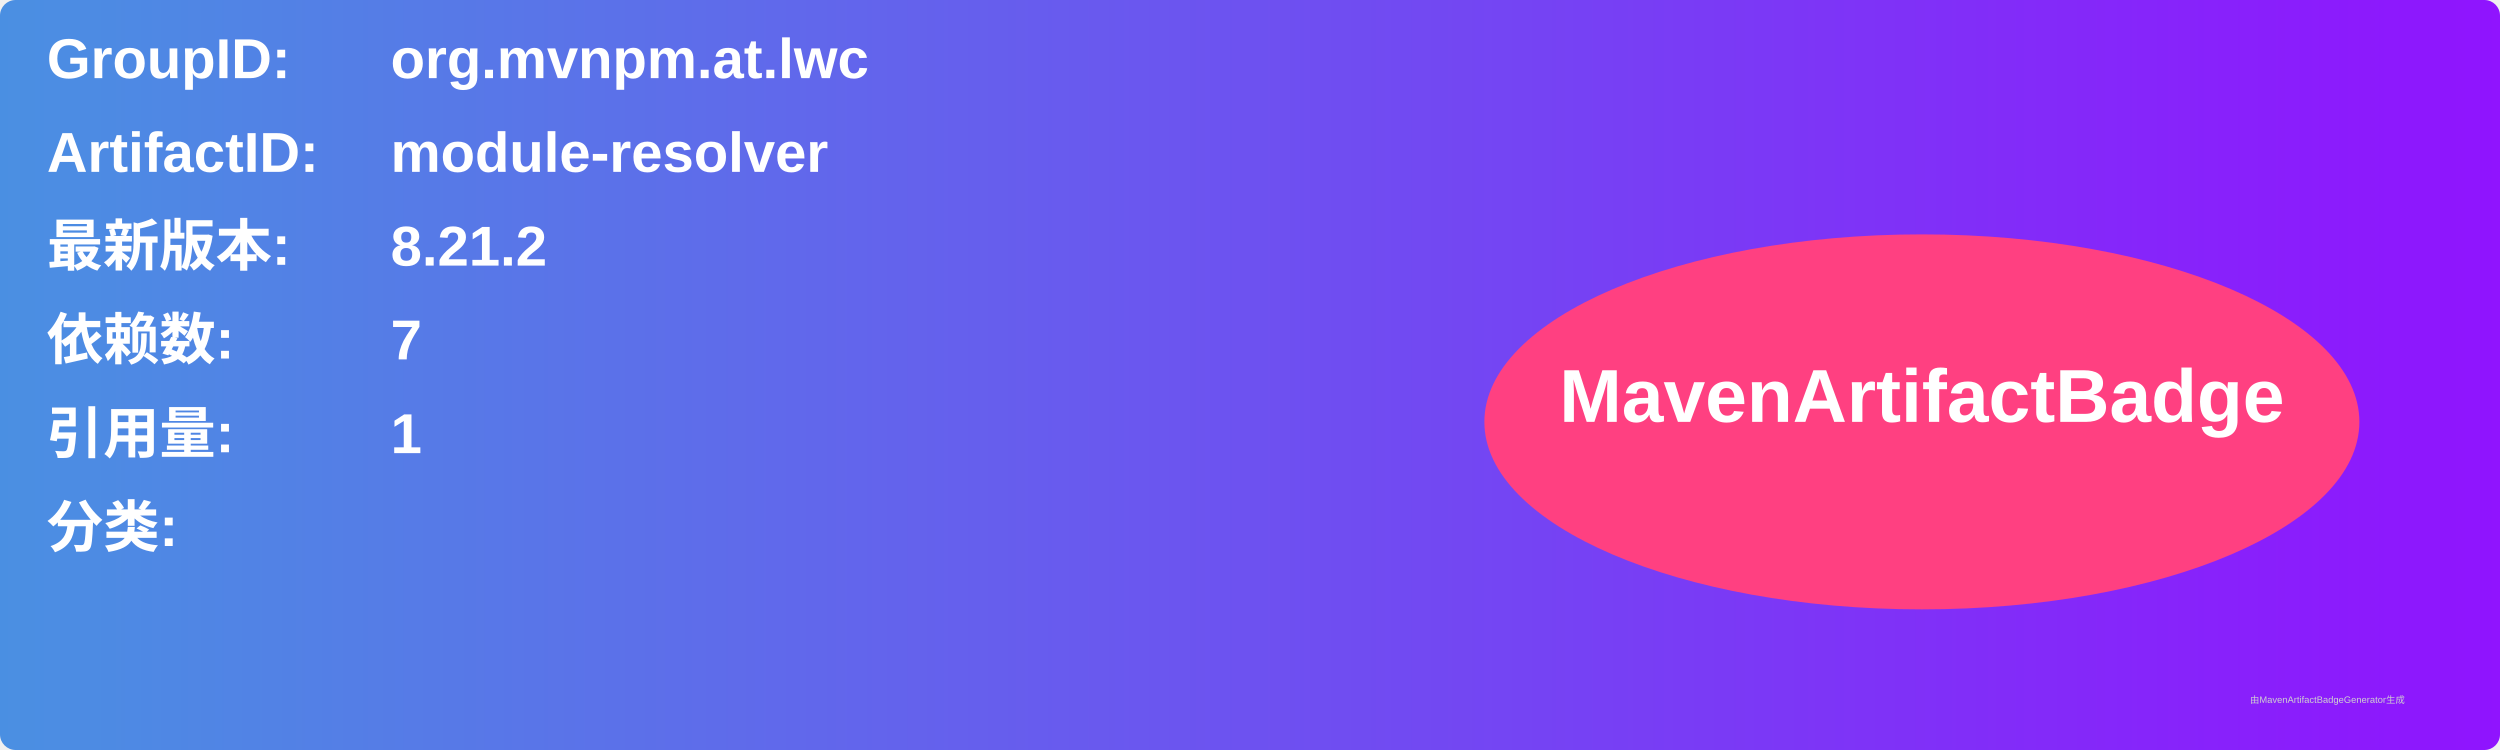
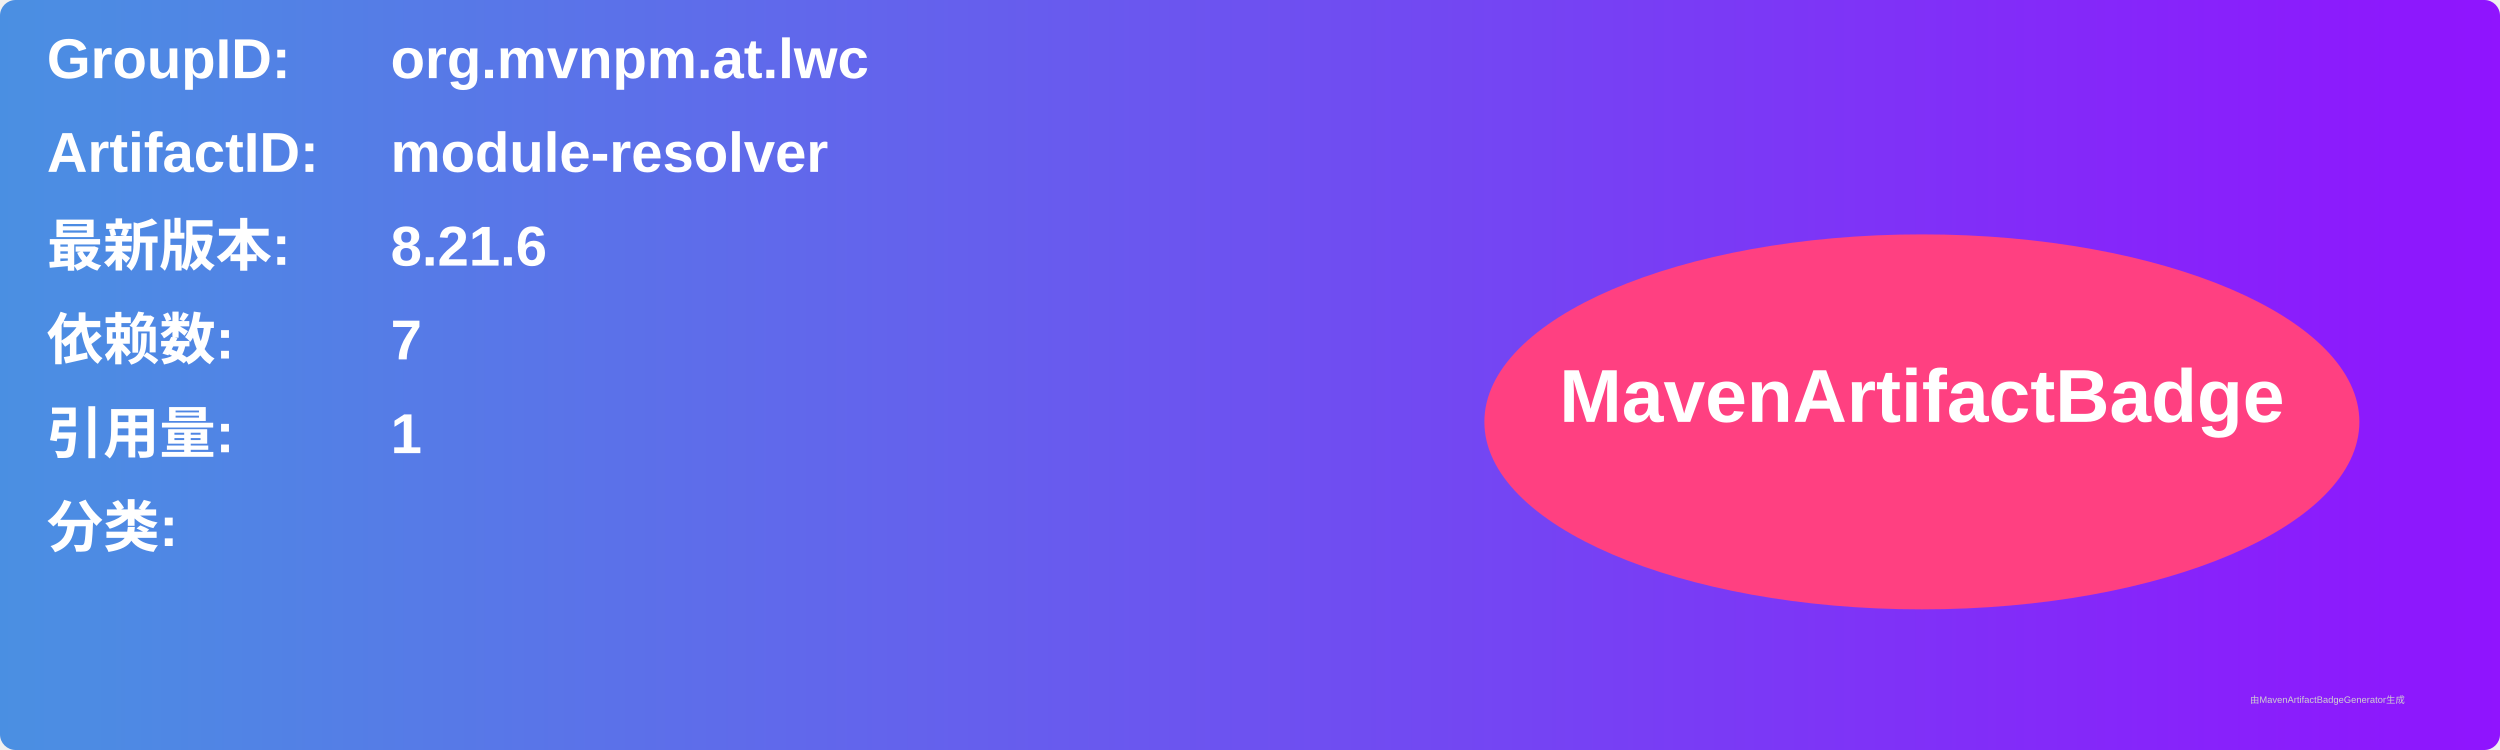
<svg xmlns="http://www.w3.org/2000/svg" width="800" height="240" viewBox="0 0 800 240">
  <linearGradient id="grad" x1="0%" y1="0%" x2="100%" y2="0%">
    <stop offset="0%" stop-color="#4a90e2" />
    <stop offset="100%" stop-color="#9013fe" />
  </linearGradient>
  <rect width="100%" height="100%" rx="5" ry="5" fill="url(#grad)" />
  <g transform="translate(15, 15)">
    <text x="0" y="10" font-family="Arial" font-size="18" fill="white" font-weight="bold" width="260">GroupID:</text>
    <text x="110" y="10" font-family="Arial" font-size="18" fill="white" font-weight="bold" width="460">org.mvnpm.at.lwc</text>
    <text x="0" y="40" font-family="Arial" font-size="18" fill="white" font-weight="bold" width="260">ArtifactID:</text>
    <text x="110" y="40" font-family="Arial" font-size="18" fill="white" font-weight="bold" width="460">module-resolver</text>
    <text x="0" y="70" font-family="Arial" font-size="18" fill="white" font-weight="bold">最新版本:</text>
    <text x="110" y="70" font-family="Arial" font-size="18" fill="white" font-weight="bold">
-       <tspan font-weight="bold">8.21.2</tspan>
+       <tspan font-weight="bold">8.21.6</tspan>
    </text>
    <text x="0" y="100" font-family="Arial" font-size="18" fill="white" font-weight="bold">依赖数: </text>
    <text x="110" y="100" font-family="Arial" font-size="18" fill="white">
      <tspan font-weight="bold">7</tspan>
    </text>
    <text x="0" y="130" font-family="Arial" font-size="18" fill="white" font-weight="bold">引用量: </text>
    <text x="110" y="130" font-family="Arial" font-size="18" fill="white">
      <tspan font-weight="bold">1</tspan>
    </text>
    <text x="0" y="160" font-family="Arial" font-size="18" fill="white" font-weight="bold">分类:</text>
    <text x="10" y="190" font-family="Arial" font-size="10" fill="white">
      <tspan font-weight="bold" />
    </text>
    <ellipse cx="600" cy="120" rx="140" ry="60" fill="#ff4081" />
    <text x="600" y="120" text-anchor="middle" font-family="Arial" font-size="24" fill="white" font-weight="bold">MavenArtifactBadge</text>
  </g>
  <text x="720" y="225" font-family="Arial" font-size="3" fill="#d0d0d0">由MavenArtifactBadgeGenerator生成</text>
</svg>
